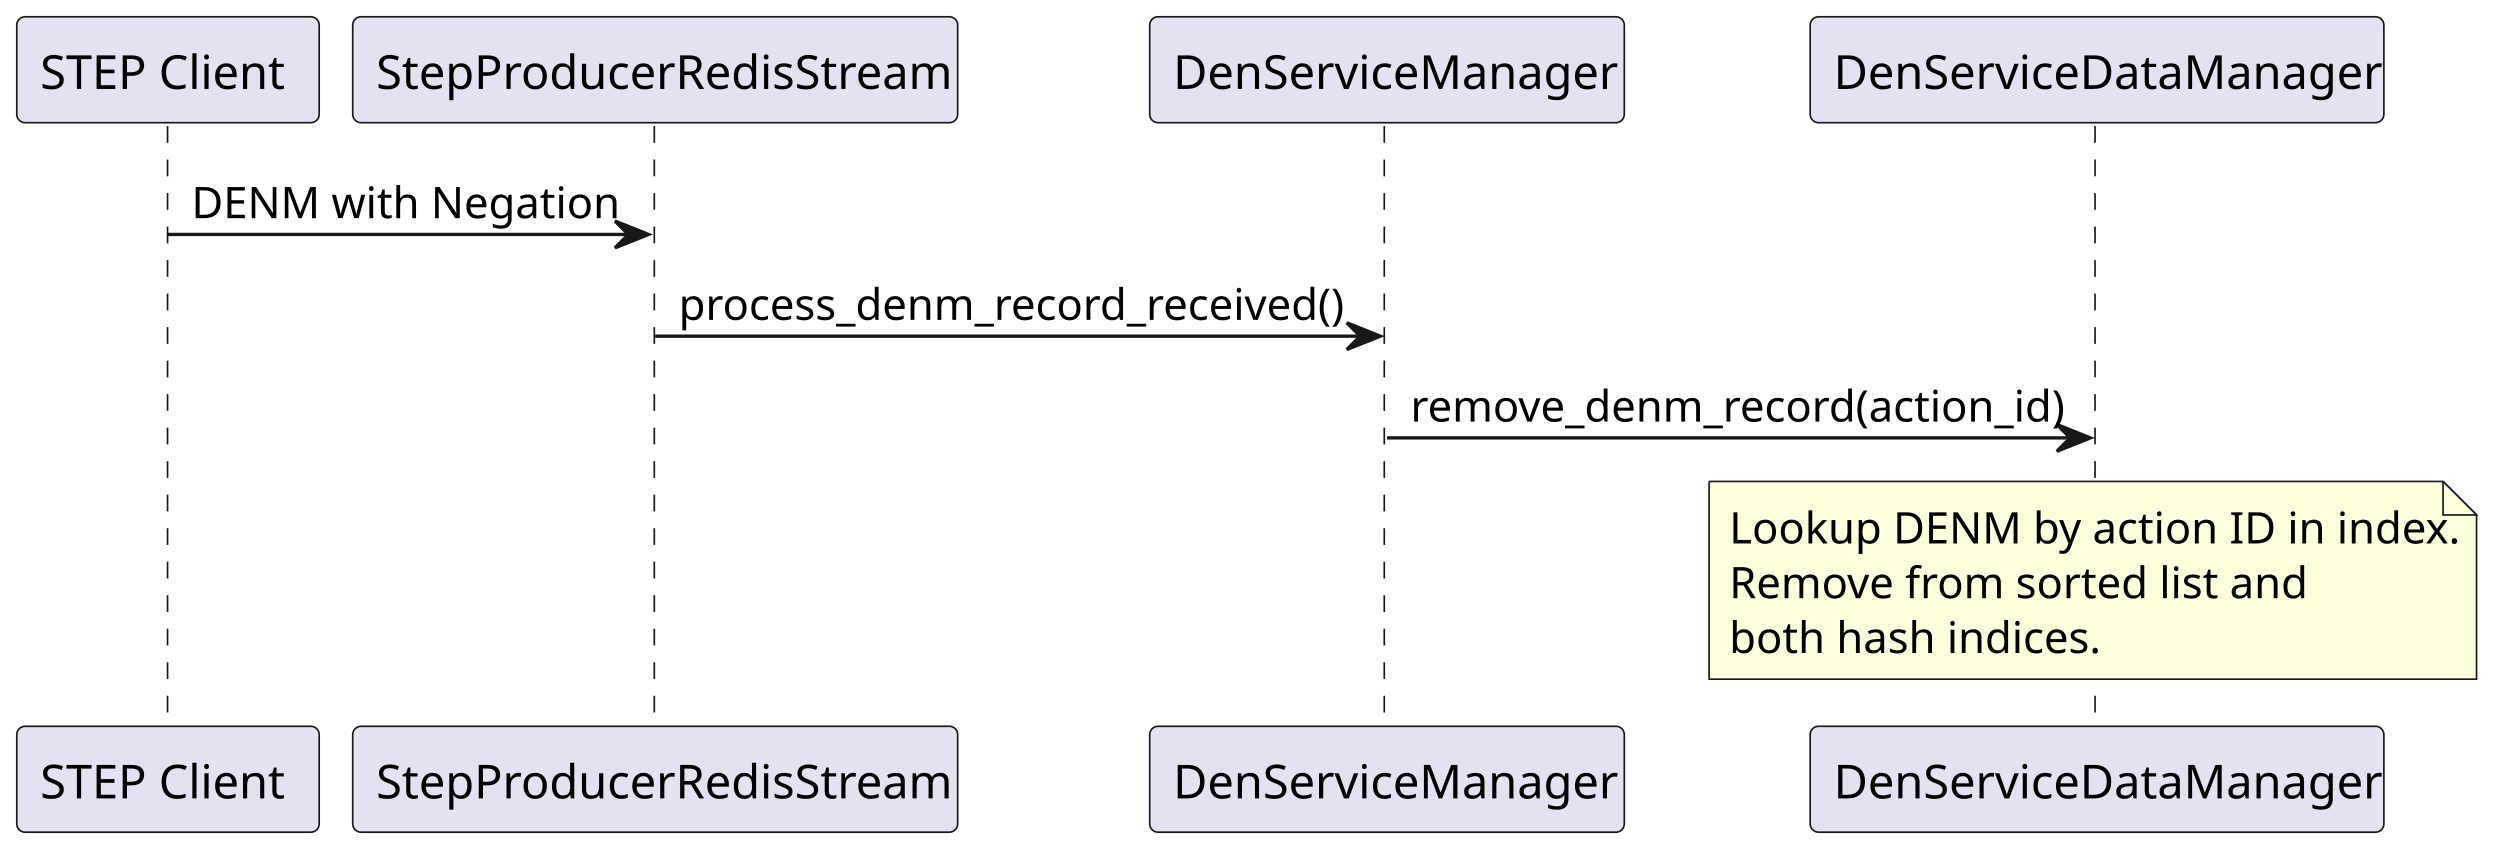
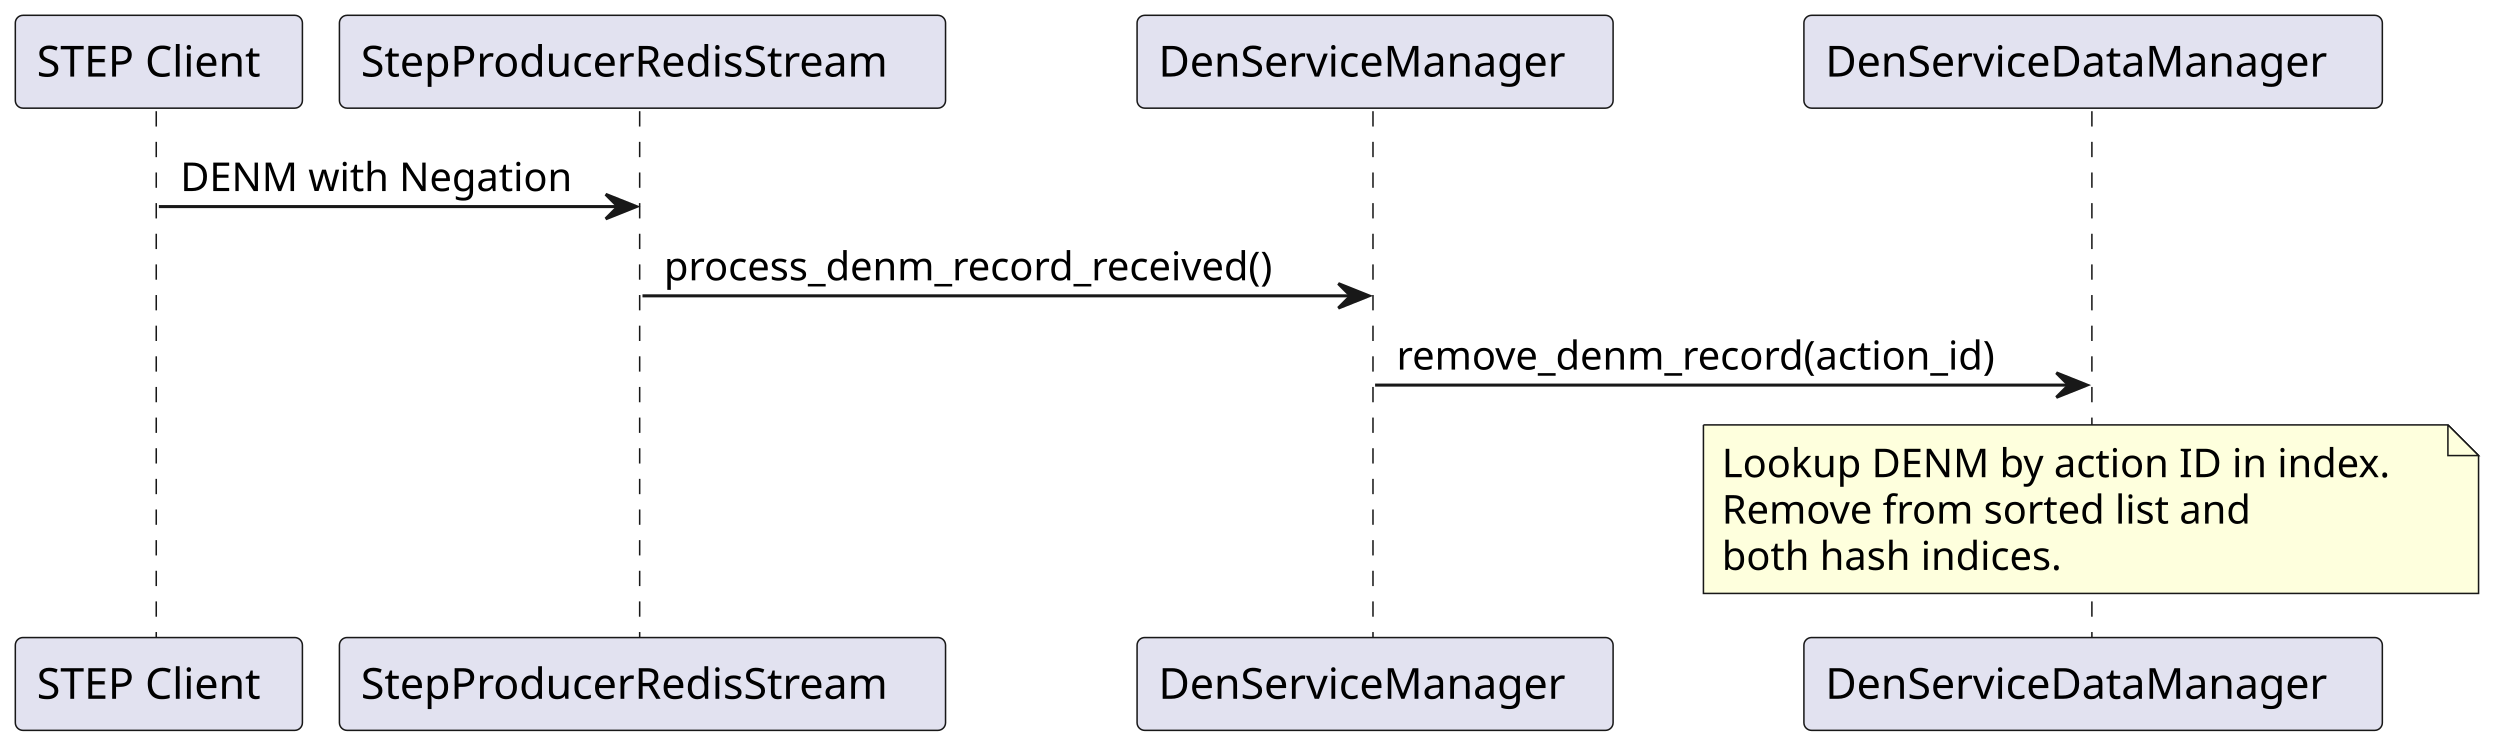
- <svg xmlns="http://www.w3.org/2000/svg" contentStyleType="text/css" data-diagram-type="SEQUENCE" height="254px" preserveAspectRatio="none" style="width:746px;height:254px;background:#FFFFFF;" version="1.1" viewBox="0 0 746 254" width="746px" zoomAndPan="magnify">
+ <svg xmlns="http://www.w3.org/2000/svg" contentStyleType="text/css" data-diagram-type="SEQUENCE" height="244px" preserveAspectRatio="none" style="width:816px;height:244px;background:#FFFFFF;" version="1.1" viewBox="0 0 816 244" width="816px" zoomAndPan="magnify">
  <defs />
  <g>
    <g class="participant-lifeline" data-entity-uid="part1" data-qualified-name="Client" id="part1-lifeline">
      <g>
-         <rect fill="#000000" fill-opacity="0" height="180.109" width="8" x="46.124" y="37.609" />
-         <line style="stroke:#181818;stroke-width:0.5;stroke-dasharray:5,5;" x1="50" x2="50" y1="37.609" y2="217.719" />
+         <rect fill="#000000" fill-opacity="0" height="172.797" width="8" x="47.853" y="36.297" />
+         <line style="stroke:#181818;stroke-width:0.5;stroke-dasharray:5,5;" x1="51" x2="51" y1="36.297" y2="209.094" />
      </g>
    </g>
    <g class="participant-lifeline" data-entity-uid="part2" data-qualified-name="RedisStream" id="part2-lifeline">
      <g>
-         <rect fill="#000000" fill-opacity="0" height="180.109" width="8" x="191.51" y="37.609" />
-         <line style="stroke:#181818;stroke-width:0.5;stroke-dasharray:5,5;" x1="195.248" x2="195.248" y1="37.609" y2="217.719" />
+         <rect fill="#000000" fill-opacity="0" height="172.797" width="8" x="205.707" y="36.297" />
+         <line style="stroke:#181818;stroke-width:0.5;stroke-dasharray:5,5;" x1="208.787" x2="208.787" y1="36.297" y2="209.094" />
      </g>
    </g>
    <g class="participant-lifeline" data-entity-uid="part3" data-qualified-name="DenManager" id="part3-lifeline">
      <g>
-         <rect fill="#000000" fill-opacity="0" height="180.109" width="8" x="409.881" y="37.609" />
-         <line style="stroke:#181818;stroke-width:0.5;stroke-dasharray:5,5;" x1="413.071" x2="413.071" y1="37.609" y2="217.719" />
+         <rect fill="#000000" fill-opacity="0" height="172.797" width="8" x="444.829" y="36.297" />
+         <line style="stroke:#181818;stroke-width:0.5;stroke-dasharray:5,5;" x1="448.142" x2="448.142" y1="36.297" y2="209.094" />
      </g>
    </g>
    <g class="participant-lifeline" data-entity-uid="part4" data-qualified-name="DenDataManager" id="part4-lifeline">
      <g>
-         <rect fill="#000000" fill-opacity="0" height="180.109" width="8" x="621.753" y="37.609" />
-         <line style="stroke:#181818;stroke-width:0.5;stroke-dasharray:5,5;" x1="625.157" x2="625.157" y1="37.609" y2="217.719" />
+         <rect fill="#000000" fill-opacity="0" height="172.797" width="8" x="679.196" y="36.297" />
+         <line style="stroke:#181818;stroke-width:0.5;stroke-dasharray:5,5;" x1="682.795" x2="682.795" y1="36.297" y2="209.094" />
      </g>
    </g>
    <g class="participant participant-head" data-entity-uid="part1" data-qualified-name="Client" id="part1-head">
-       <rect fill="#E2E2F0" height="31.609" rx="2.5" ry="2.5" style="stroke:#181818;stroke-width:0.5;" width="90.248" x="5" y="5" />
-       <text fill="#000000" font-family="sans-serif" font-size="14" lengthAdjust="spacing" textLength="76.248" x="12" y="26.533">STEP Client</text>
+       <rect fill="#E2E2F0" height="30.297" rx="2.5" ry="2.5" style="stroke:#181818;stroke-width:0.5;" width="93.707" x="5" y="5" />
+       <text fill="#000000" font-family="sans-serif" font-size="14" lengthAdjust="spacing" textLength="79.707" x="12" y="24.995">STEP Client</text>
    </g>
    <g class="participant participant-tail" data-entity-uid="part1" data-qualified-name="Client" id="part1-tail">
-       <rect fill="#E2E2F0" height="31.609" rx="2.5" ry="2.5" style="stroke:#181818;stroke-width:0.5;" width="90.248" x="5" y="216.719" />
-       <text fill="#000000" font-family="sans-serif" font-size="14" lengthAdjust="spacing" textLength="76.248" x="12" y="238.252">STEP Client</text>
+       <rect fill="#E2E2F0" height="30.297" rx="2.5" ry="2.5" style="stroke:#181818;stroke-width:0.5;" width="93.707" x="5" y="208.094" />
+       <text fill="#000000" font-family="sans-serif" font-size="14" lengthAdjust="spacing" textLength="79.707" x="12" y="228.089">STEP Client</text>
    </g>
    <g class="participant participant-head" data-entity-uid="part2" data-qualified-name="RedisStream" id="part2-head">
-       <rect fill="#E2E2F0" height="31.609" rx="2.5" ry="2.5" style="stroke:#181818;stroke-width:0.5;" width="180.523" x="105.248" y="5" />
-       <text fill="#000000" font-family="sans-serif" font-size="14" lengthAdjust="spacing" textLength="166.523" x="112.248" y="26.533">StepProducerRedisStream</text>
+       <rect fill="#E2E2F0" height="30.297" rx="2.5" ry="2.5" style="stroke:#181818;stroke-width:0.5;" width="197.839" x="110.787" y="5" />
+       <text fill="#000000" font-family="sans-serif" font-size="14" lengthAdjust="spacing" textLength="183.839" x="117.787" y="24.995">StepProducerRedisStream</text>
    </g>
    <g class="participant participant-tail" data-entity-uid="part2" data-qualified-name="RedisStream" id="part2-tail">
-       <rect fill="#E2E2F0" height="31.609" rx="2.5" ry="2.5" style="stroke:#181818;stroke-width:0.5;" width="180.523" x="105.248" y="216.719" />
-       <text fill="#000000" font-family="sans-serif" font-size="14" lengthAdjust="spacing" textLength="166.523" x="112.248" y="238.252">StepProducerRedisStream</text>
+       <rect fill="#E2E2F0" height="30.297" rx="2.5" ry="2.5" style="stroke:#181818;stroke-width:0.5;" width="197.839" x="110.787" y="208.094" />
+       <text fill="#000000" font-family="sans-serif" font-size="14" lengthAdjust="spacing" textLength="183.839" x="117.787" y="228.089">StepProducerRedisStream</text>
    </g>
    <g class="participant participant-head" data-entity-uid="part3" data-qualified-name="DenManager" id="part3-head">
-       <rect fill="#E2E2F0" height="31.609" rx="2.5" ry="2.5" style="stroke:#181818;stroke-width:0.5;" width="141.62" x="343.071" y="5" />
-       <text fill="#000000" font-family="sans-serif" font-size="14" lengthAdjust="spacing" textLength="127.62" x="350.071" y="26.533">DenServiceManager</text>
+       <rect fill="#E2E2F0" height="30.297" rx="2.5" ry="2.5" style="stroke:#181818;stroke-width:0.5;" width="155.374" x="371.142" y="5" />
+       <text fill="#000000" font-family="sans-serif" font-size="14" lengthAdjust="spacing" textLength="141.374" x="378.142" y="24.995">DenServiceManager</text>
    </g>
    <g class="participant participant-tail" data-entity-uid="part3" data-qualified-name="DenManager" id="part3-tail">
-       <rect fill="#E2E2F0" height="31.609" rx="2.5" ry="2.5" style="stroke:#181818;stroke-width:0.5;" width="141.62" x="343.071" y="216.719" />
-       <text fill="#000000" font-family="sans-serif" font-size="14" lengthAdjust="spacing" textLength="127.62" x="350.071" y="238.252">DenServiceManager</text>
+       <rect fill="#E2E2F0" height="30.297" rx="2.5" ry="2.5" style="stroke:#181818;stroke-width:0.5;" width="155.374" x="371.142" y="208.094" />
+       <text fill="#000000" font-family="sans-serif" font-size="14" lengthAdjust="spacing" textLength="141.374" x="378.142" y="228.089">DenServiceManager</text>
    </g>
    <g class="participant participant-head" data-entity-uid="part4" data-qualified-name="DenDataManager" id="part4-head">
-       <rect fill="#E2E2F0" height="31.609" rx="2.5" ry="2.5" style="stroke:#181818;stroke-width:0.5;" width="171.192" x="540.157" y="5" />
-       <text fill="#000000" font-family="sans-serif" font-size="14" lengthAdjust="spacing" textLength="157.192" x="547.157" y="26.533">DenServiceDataManager</text>
+       <rect fill="#E2E2F0" height="30.297" rx="2.5" ry="2.5" style="stroke:#181818;stroke-width:0.5;" width="188.802" x="588.795" y="5" />
+       <text fill="#000000" font-family="sans-serif" font-size="14" lengthAdjust="spacing" textLength="174.802" x="595.795" y="24.995">DenServiceDataManager</text>
    </g>
    <g class="participant participant-tail" data-entity-uid="part4" data-qualified-name="DenDataManager" id="part4-tail">
-       <rect fill="#E2E2F0" height="31.609" rx="2.5" ry="2.5" style="stroke:#181818;stroke-width:0.5;" width="171.192" x="540.157" y="216.719" />
-       <text fill="#000000" font-family="sans-serif" font-size="14" lengthAdjust="spacing" textLength="157.192" x="547.157" y="238.252">DenServiceDataManager</text>
+       <rect fill="#E2E2F0" height="30.297" rx="2.5" ry="2.5" style="stroke:#181818;stroke-width:0.5;" width="188.802" x="588.795" y="208.094" />
+       <text fill="#000000" font-family="sans-serif" font-size="14" lengthAdjust="spacing" textLength="174.802" x="595.795" y="228.089">DenServiceDataManager</text>
    </g>
    <g class="message" data-entity-1="part1" data-entity-2="part2" id="msg1">
-       <polygon fill="#181818" points="183.51,65.961,193.51,69.961,183.51,73.961,187.51,69.961" style="stroke:#181818;stroke-width:1;" />
-       <line style="stroke:#181818;stroke-width:1;" x1="50.124" x2="189.51" y1="69.961" y2="69.961" />
-       <text fill="#000000" font-family="sans-serif" font-size="13" lengthAdjust="spacing" textLength="120.656" x="57.124" y="65.105">DENM with Negation</text>
+       <polygon fill="#181818" points="197.707,63.43,207.707,67.43,197.707,71.43,201.707,67.43" style="stroke:#181818;stroke-width:1;" />
+       <line style="stroke:#181818;stroke-width:1;" x1="51.853" x2="203.707" y1="67.43" y2="67.43" />
+       <text fill="#000000" font-family="sans-serif" font-size="13" lengthAdjust="spacing" textLength="133.853" x="58.853" y="62.364">DENM with Negation</text>
    </g>
    <g class="message" data-entity-1="part2" data-entity-2="part3" id="msg2">
-       <polygon fill="#181818" points="401.881,96.312,411.881,100.312,401.881,104.312,405.881,100.312" style="stroke:#181818;stroke-width:1;" />
-       <line style="stroke:#181818;stroke-width:1;" x1="195.51" x2="407.881" y1="100.312" y2="100.312" />
-       <text fill="#000000" font-family="sans-serif" font-size="13" lengthAdjust="spacing" textLength="194.372" x="202.51" y="95.456">process_denm_record_received()</text>
+       <polygon fill="#181818" points="436.829,92.562,446.829,96.562,436.829,100.562,440.829,96.562" style="stroke:#181818;stroke-width:1;" />
+       <line style="stroke:#181818;stroke-width:1;" x1="209.707" x2="442.829" y1="96.562" y2="96.562" />
+       <text fill="#000000" font-family="sans-serif" font-size="13" lengthAdjust="spacing" textLength="215.122" x="216.707" y="91.497">process_denm_record_received()</text>
    </g>
    <g class="message" data-entity-1="part3" data-entity-2="part4" id="msg3">
-       <polygon fill="#181818" points="613.753,126.664,623.753,130.664,613.753,134.664,617.753,130.664" style="stroke:#181818;stroke-width:1;" />
-       <line style="stroke:#181818;stroke-width:1;" x1="413.881" x2="619.753" y1="130.664" y2="130.664" />
-       <text fill="#000000" font-family="sans-serif" font-size="13" lengthAdjust="spacing" textLength="187.872" x="420.881" y="125.808">remove_denm_record(action_id)</text>
+       <polygon fill="#181818" points="671.196,121.695,681.196,125.695,671.196,129.695,675.196,125.695" style="stroke:#181818;stroke-width:1;" />
+       <line style="stroke:#181818;stroke-width:1;" x1="448.829" x2="677.196" y1="125.695" y2="125.695" />
+       <text fill="#000000" font-family="sans-serif" font-size="13" lengthAdjust="spacing" textLength="210.368" x="455.829" y="120.629">remove_denm_record(action_id)</text>
    </g>
-     <path d="M510,143.664 L510,202.664 L739,202.664 L739,153.664 L729,143.664 L510,143.664" fill="#FEFFDD" style="stroke:#181818;stroke-width:0.5;" />
-     <path d="M729,143.664 L729,153.664 L739,153.664 L729,143.664" fill="#FEFFDD" style="stroke:#181818;stroke-width:0.5;" />
-     <text fill="#000000" font-family="sans-serif" font-size="13" lengthAdjust="spacing" textLength="208.825" x="516" y="162.159">Lookup DENM by action ID in index.</text>
-     <text fill="#000000" font-family="sans-serif" font-size="13" lengthAdjust="spacing" textLength="162.564" x="516" y="178.511">Remove from sorted list and</text>
-     <text fill="#000000" font-family="sans-serif" font-size="13" lengthAdjust="spacing" textLength="104.793" x="516" y="194.862">both hash indices.</text>
+     <path d="M556,138.695 L556,193.695 L809,193.695 L809,148.695 L799,138.695 L556,138.695" fill="#FEFFDD" style="stroke:#181818;stroke-width:0.5;" />
+     <path d="M799,138.695 L799,148.695 L809,148.695 L799,138.695" fill="#FEFFDD" style="stroke:#181818;stroke-width:0.5;" />
+     <text fill="#000000" font-family="sans-serif" font-size="13" lengthAdjust="spacing" textLength="232.711" x="562" y="155.762">Lookup DENM by action ID in index.</text>
+     <text fill="#000000" font-family="sans-serif" font-size="13" lengthAdjust="spacing" textLength="185.377" x="562" y="170.895">Remove from sorted list and</text>
+     <text fill="#000000" font-family="sans-serif" font-size="13" lengthAdjust="spacing" textLength="118.79" x="562" y="186.028">both hash indices.</text>
  </g>
</svg>
